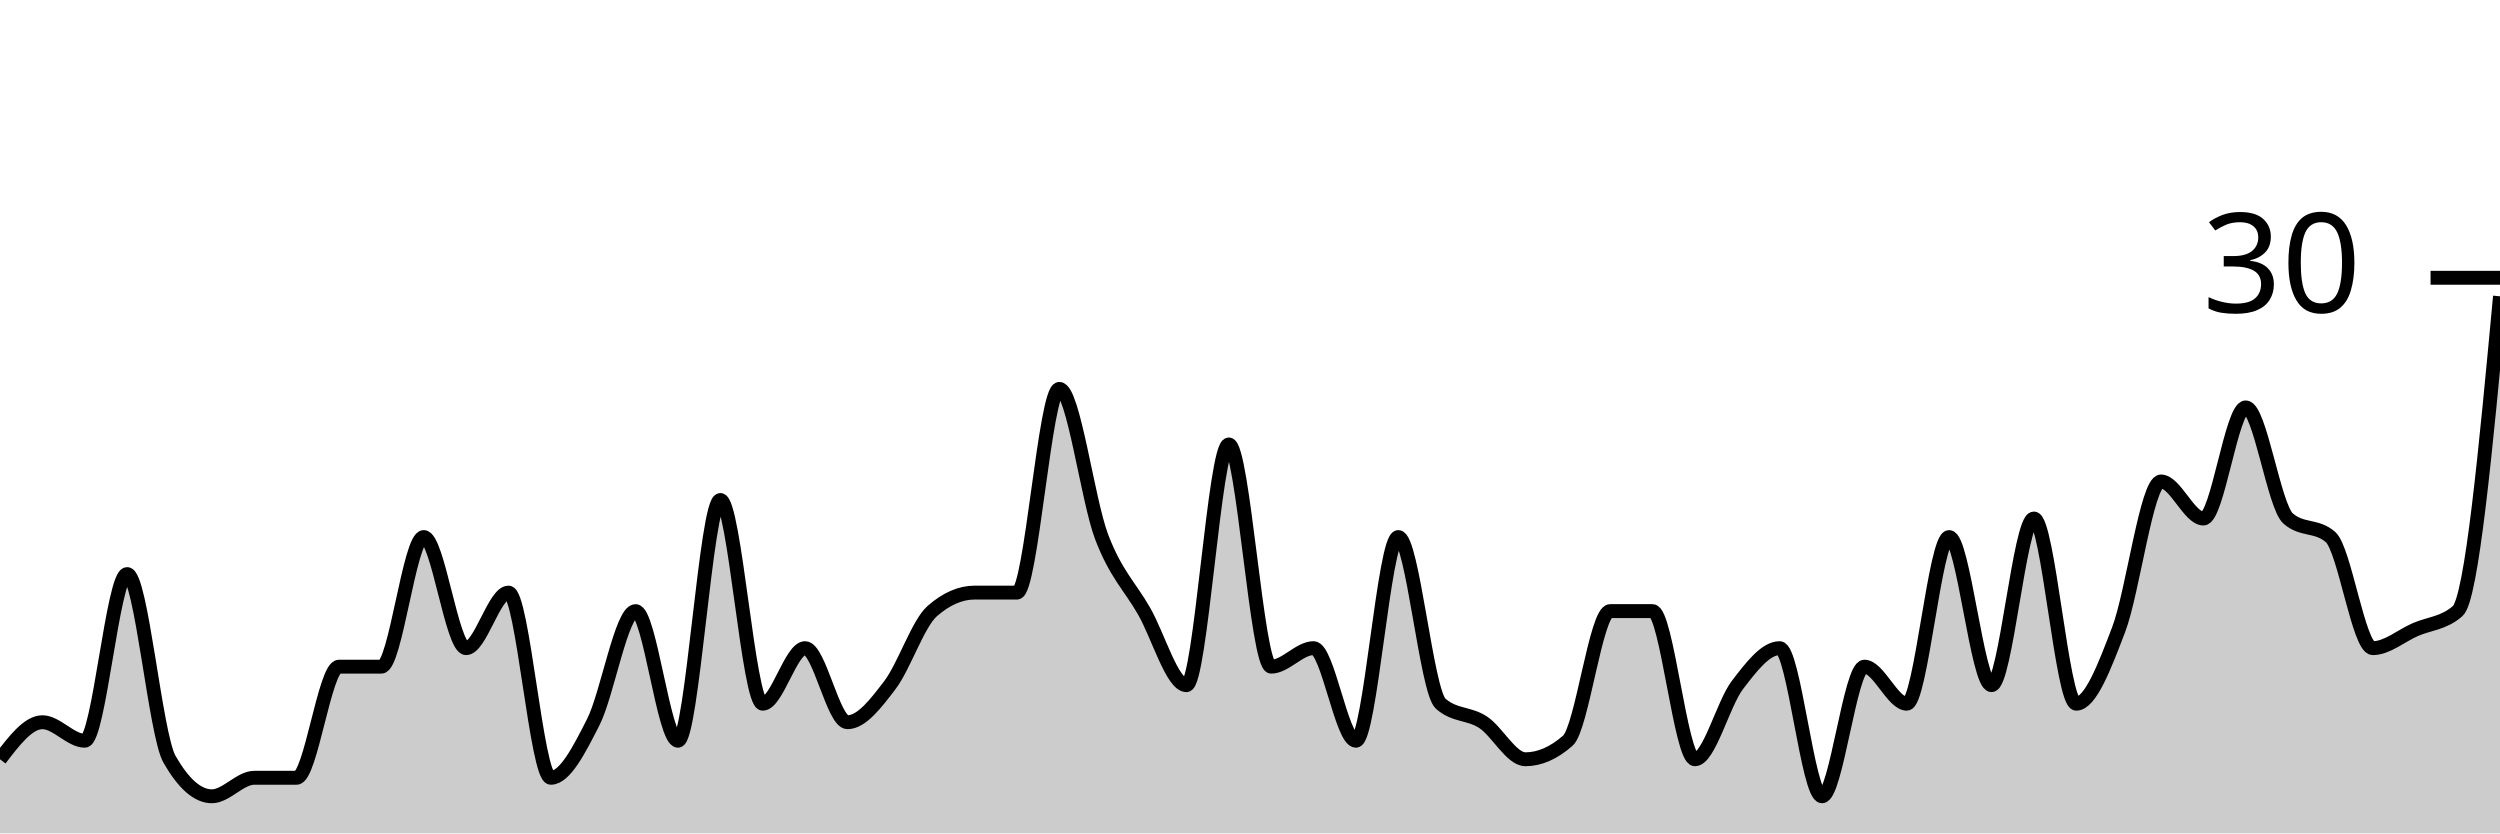
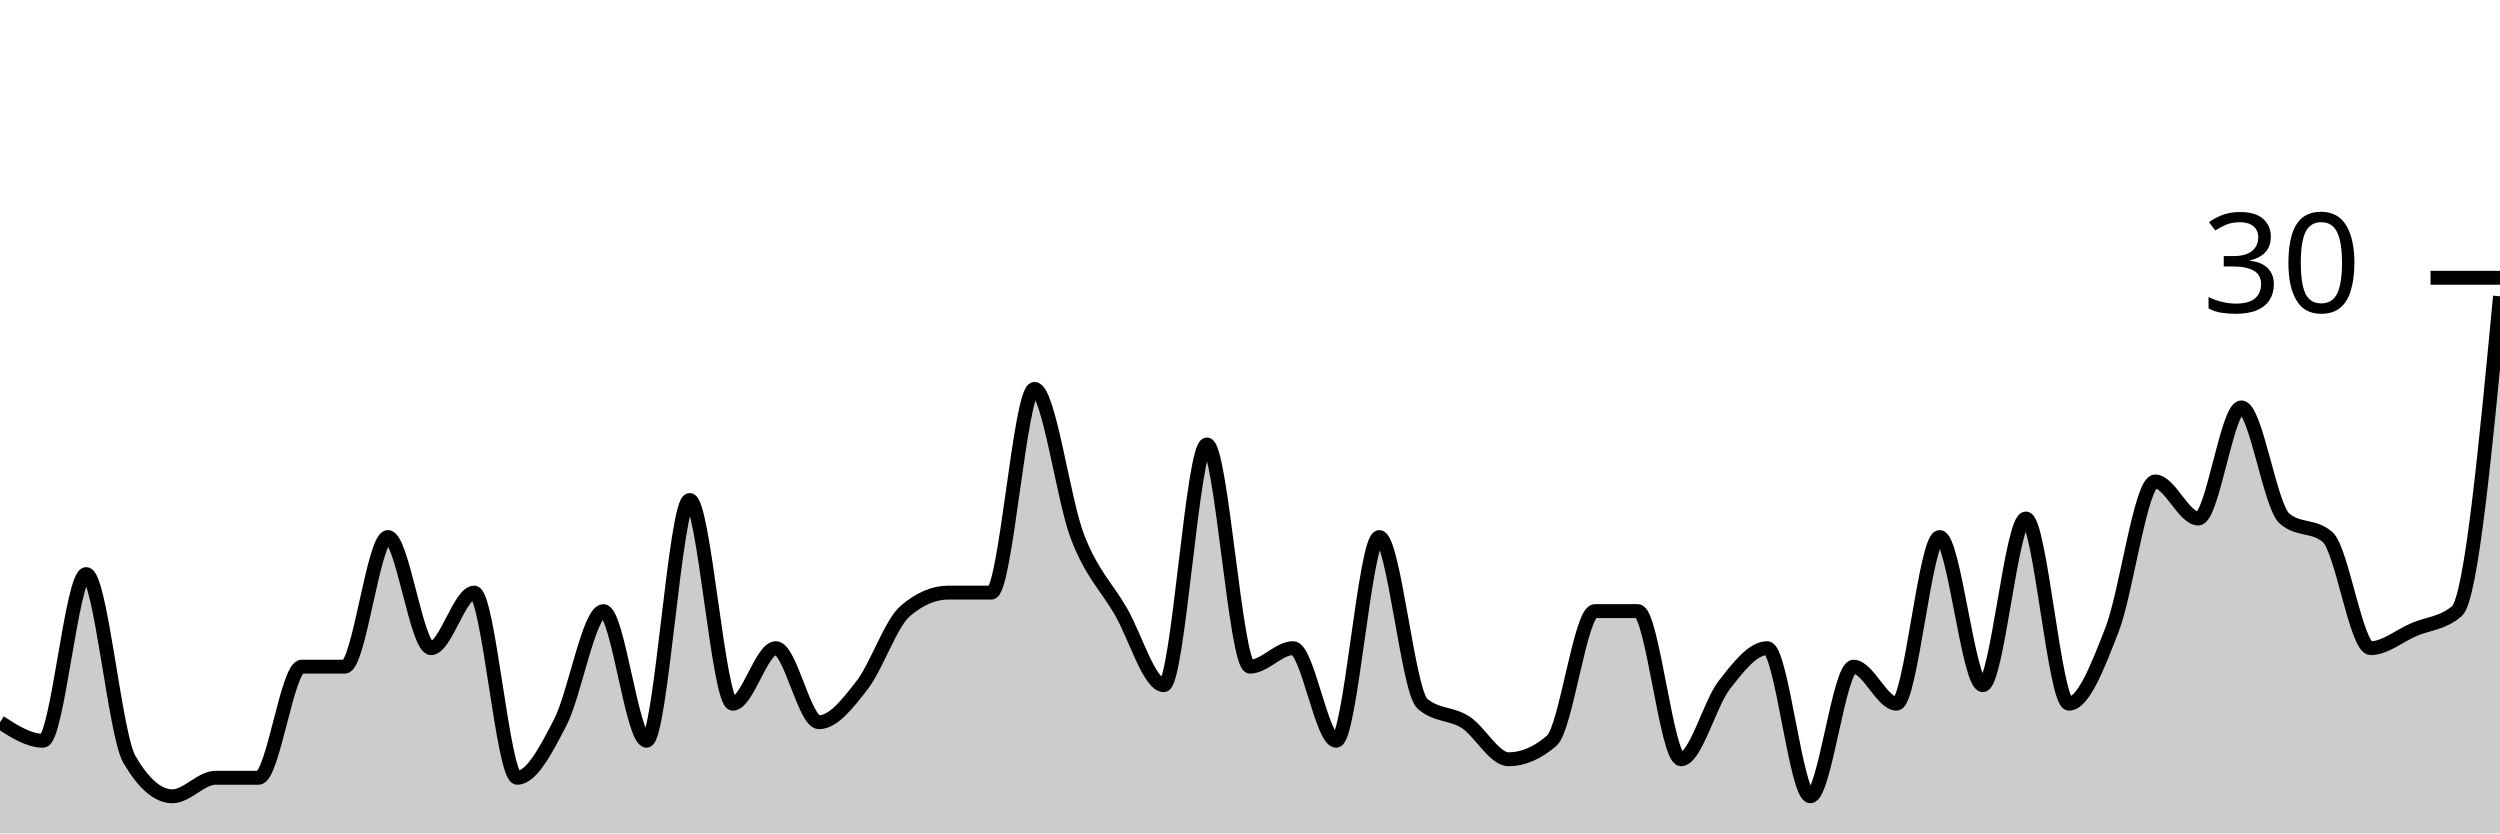
<svg xmlns="http://www.w3.org/2000/svg" viewBox="0 0 180 60">
  <g transform="translate(0,20)">
-     <path class="area" fill="rgba(0, 0, 0, 0.2)" d="M0,34.667C1.017,33.333,2.034,32,3.051,32C4.068,32,5.085,33.333,6.102,33.333C7.119,33.333,8.136,21.333,9.153,21.333C10.169,21.333,11.186,32.889,12.203,34.667C13.22,36.444,14.237,37.333,15.254,37.333C16.271,37.333,17.288,36,18.305,36C19.322,36,20.339,36,21.356,36C22.373,36,23.39,28,24.407,28C25.424,28,26.441,28,27.458,28C28.475,28,29.492,18.667,30.508,18.667C31.525,18.667,32.542,26.667,33.559,26.667C34.576,26.667,35.593,22.667,36.61,22.667C37.627,22.667,38.644,36,39.661,36C40.678,36,41.695,34,42.712,32C43.729,30,44.746,24,45.763,24C46.78,24,47.797,33.333,48.814,33.333C49.831,33.333,50.847,16,51.864,16C52.881,16,53.898,30.667,54.915,30.667C55.932,30.667,56.949,26.667,57.966,26.667C58.983,26.667,60,32,61.017,32C62.034,32,63.051,30.667,64.068,29.333C65.085,28,66.102,24.889,67.119,24C68.136,23.111,69.153,22.667,70.169,22.667C71.186,22.667,72.203,22.667,73.22,22.667C74.237,22.667,75.254,8,76.271,8C77.288,8,78.305,16,79.322,18.667C80.339,21.333,81.356,22.222,82.373,24C83.39,25.778,84.407,29.333,85.424,29.333C86.441,29.333,87.458,12,88.475,12C89.492,12,90.508,28,91.525,28C92.542,28,93.559,26.667,94.576,26.667C95.593,26.667,96.61,33.333,97.627,33.333C98.644,33.333,99.661,18.667,100.678,18.667C101.695,18.667,102.712,29.778,103.729,30.667C104.746,31.556,105.763,31.333,106.78,32C107.797,32.667,108.814,34.667,109.831,34.667C110.847,34.667,111.864,34.222,112.881,33.333C113.898,32.444,114.915,24,115.932,24C116.949,24,117.966,24,118.983,24C120,24,121.017,34.667,122.034,34.667C123.051,34.667,124.068,30.667,125.085,29.333C126.102,28,127.119,26.667,128.136,26.667C129.153,26.667,130.169,37.333,131.186,37.333C132.203,37.333,133.22,28,134.237,28C135.254,28,136.271,30.667,137.288,30.667C138.305,30.667,139.322,18.667,140.339,18.667C141.356,18.667,142.373,29.333,143.39,29.333C144.407,29.333,145.424,17.333,146.441,17.333C147.458,17.333,148.475,30.667,149.492,30.667C150.508,30.667,151.525,28,152.542,25.333C153.559,22.667,154.576,14.667,155.593,14.667C156.61,14.667,157.627,17.333,158.644,17.333C159.661,17.333,160.678,9.333,161.695,9.333C162.712,9.333,163.729,16.444,164.746,17.333C165.763,18.222,166.78,17.778,167.797,18.667C168.814,19.556,169.831,26.667,170.847,26.667C171.864,26.667,172.881,25.778,173.898,25.333C174.915,24.889,175.932,24.889,176.949,24C177.966,23.111,178.983,12.222,180,1.333L180,40C178.983,40,177.966,40,176.949,40C175.932,40,174.915,40,173.898,40C172.881,40,171.864,40,170.847,40C169.831,40,168.814,40,167.797,40C166.78,40,165.763,40,164.746,40C163.729,40,162.712,40,161.695,40C160.678,40,159.661,40,158.644,40C157.627,40,156.61,40,155.593,40C154.576,40,153.559,40,152.542,40C151.525,40,150.508,40,149.492,40C148.475,40,147.458,40,146.441,40C145.424,40,144.407,40,143.39,40C142.373,40,141.356,40,140.339,40C139.322,40,138.305,40,137.288,40C136.271,40,135.254,40,134.237,40C133.22,40,132.203,40,131.186,40C130.169,40,129.153,40,128.136,40C127.119,40,126.102,40,125.085,40C124.068,40,123.051,40,122.034,40C121.017,40,120,40,118.983,40C117.966,40,116.949,40,115.932,40C114.915,40,113.898,40,112.881,40C111.864,40,110.847,40,109.831,40C108.814,40,107.797,40,106.78,40C105.763,40,104.746,40,103.729,40C102.712,40,101.695,40,100.678,40C99.661,40,98.644,40,97.627,40C96.61,40,95.593,40,94.576,40C93.559,40,92.542,40,91.525,40C90.508,40,89.492,40,88.475,40C87.458,40,86.441,40,85.424,40C84.407,40,83.39,40,82.373,40C81.356,40,80.339,40,79.322,40C78.305,40,77.288,40,76.271,40C75.254,40,74.237,40,73.22,40C72.203,40,71.186,40,70.169,40C69.153,40,68.136,40,67.119,40C66.102,40,65.085,40,64.068,40C63.051,40,62.034,40,61.017,40C60,40,58.983,40,57.966,40C56.949,40,55.932,40,54.915,40C53.898,40,52.881,40,51.864,40C50.847,40,49.831,40,48.814,40C47.797,40,46.78,40,45.763,40C44.746,40,43.729,40,42.712,40C41.695,40,40.678,40,39.661,40C38.644,40,37.627,40,36.61,40C35.593,40,34.576,40,33.559,40C32.542,40,31.525,40,30.508,40C29.492,40,28.475,40,27.458,40C26.441,40,25.424,40,24.407,40C23.39,40,22.373,40,21.356,40C20.339,40,19.322,40,18.305,40C17.288,40,16.271,40,15.254,40C14.237,40,13.22,40,12.203,40C11.186,40,10.169,40,9.153,40C8.136,40,7.119,40,6.102,40C5.085,40,4.068,40,3.051,40C2.034,40,1.017,40,0,40Z" />
-     <path class="line" stroke="black" fill="none" d="M0,34.667C1.017,33.333,2.034,32,3.051,32C4.068,32,5.085,33.333,6.102,33.333C7.119,33.333,8.136,21.333,9.153,21.333C10.169,21.333,11.186,32.889,12.203,34.667C13.22,36.444,14.237,37.333,15.254,37.333C16.271,37.333,17.288,36,18.305,36C19.322,36,20.339,36,21.356,36C22.373,36,23.39,28,24.407,28C25.424,28,26.441,28,27.458,28C28.475,28,29.492,18.667,30.508,18.667C31.525,18.667,32.542,26.667,33.559,26.667C34.576,26.667,35.593,22.667,36.61,22.667C37.627,22.667,38.644,36,39.661,36C40.678,36,41.695,34,42.712,32C43.729,30,44.746,24,45.763,24C46.78,24,47.797,33.333,48.814,33.333C49.831,33.333,50.847,16,51.864,16C52.881,16,53.898,30.667,54.915,30.667C55.932,30.667,56.949,26.667,57.966,26.667C58.983,26.667,60,32,61.017,32C62.034,32,63.051,30.667,64.068,29.333C65.085,28,66.102,24.889,67.119,24C68.136,23.111,69.153,22.667,70.169,22.667C71.186,22.667,72.203,22.667,73.22,22.667C74.237,22.667,75.254,8,76.271,8C77.288,8,78.305,16,79.322,18.667C80.339,21.333,81.356,22.222,82.373,24C83.39,25.778,84.407,29.333,85.424,29.333C86.441,29.333,87.458,12,88.475,12C89.492,12,90.508,28,91.525,28C92.542,28,93.559,26.667,94.576,26.667C95.593,26.667,96.61,33.333,97.627,33.333C98.644,33.333,99.661,18.667,100.678,18.667C101.695,18.667,102.712,29.778,103.729,30.667C104.746,31.556,105.763,31.333,106.78,32C107.797,32.667,108.814,34.667,109.831,34.667C110.847,34.667,111.864,34.222,112.881,33.333C113.898,32.444,114.915,24,115.932,24C116.949,24,117.966,24,118.983,24C120,24,121.017,34.667,122.034,34.667C123.051,34.667,124.068,30.667,125.085,29.333C126.102,28,127.119,26.667,128.136,26.667C129.153,26.667,130.169,37.333,131.186,37.333C132.203,37.333,133.22,28,134.237,28C135.254,28,136.271,30.667,137.288,30.667C138.305,30.667,139.322,18.667,140.339,18.667C141.356,18.667,142.373,29.333,143.39,29.333C144.407,29.333,145.424,17.333,146.441,17.333C147.458,17.333,148.475,30.667,149.492,30.667C150.508,30.667,151.525,28,152.542,25.333C153.559,22.667,154.576,14.667,155.593,14.667C156.61,14.667,157.627,17.333,158.644,17.333C159.661,17.333,160.678,9.333,161.695,9.333C162.712,9.333,163.729,16.444,164.746,17.333C165.763,18.222,166.78,17.778,167.797,18.667C168.814,19.556,169.831,26.667,170.847,26.667C171.864,26.667,172.881,25.778,173.898,25.333C174.915,24.889,175.932,24.889,176.949,24C177.966,23.111,178.983,12.222,180,1.333" />
+     <path class="area" fill="rgba(0, 0, 0, 0.2)" d="M0,32C1.034,32.667,2.069,33.333,3.103,33.333C4.138,33.333,5.172,21.333,6.207,21.333C7.241,21.333,8.276,32.889,9.31,34.667C10.345,36.444,11.379,37.333,12.414,37.333C13.448,37.333,14.483,36,15.517,36C16.552,36,17.586,36,18.621,36C19.655,36,20.69,28,21.724,28C22.759,28,23.793,28,24.828,28C25.862,28,26.897,18.667,27.931,18.667C28.966,18.667,30,26.667,31.034,26.667C32.069,26.667,33.103,22.667,34.138,22.667C35.172,22.667,36.207,36,37.241,36C38.276,36,39.31,34,40.345,32C41.379,30,42.414,24,43.448,24C44.483,24,45.517,33.333,46.552,33.333C47.586,33.333,48.621,16,49.655,16C50.69,16,51.724,30.667,52.759,30.667C53.793,30.667,54.828,26.667,55.862,26.667C56.897,26.667,57.931,32,58.966,32C60,32,61.034,30.667,62.069,29.333C63.103,28,64.138,24.889,65.172,24C66.207,23.111,67.241,22.667,68.276,22.667C69.31,22.667,70.345,22.667,71.379,22.667C72.414,22.667,73.448,8,74.483,8C75.517,8,76.552,16,77.586,18.667C78.621,21.333,79.655,22.222,80.69,24C81.724,25.778,82.759,29.333,83.793,29.333C84.828,29.333,85.862,12,86.897,12C87.931,12,88.966,28,90,28C91.034,28,92.069,26.667,93.103,26.667C94.138,26.667,95.172,33.333,96.207,33.333C97.241,33.333,98.276,18.667,99.31,18.667C100.345,18.667,101.379,29.778,102.414,30.667C103.448,31.556,104.483,31.333,105.517,32C106.552,32.667,107.586,34.667,108.621,34.667C109.655,34.667,110.69,34.222,111.724,33.333C112.759,32.444,113.793,24,114.828,24C115.862,24,116.897,24,117.931,24C118.966,24,120,34.667,121.034,34.667C122.069,34.667,123.103,30.667,124.138,29.333C125.172,28,126.207,26.667,127.241,26.667C128.276,26.667,129.31,37.333,130.345,37.333C131.379,37.333,132.414,28,133.448,28C134.483,28,135.517,30.667,136.552,30.667C137.586,30.667,138.621,18.667,139.655,18.667C140.69,18.667,141.724,29.333,142.759,29.333C143.793,29.333,144.828,17.333,145.862,17.333C146.897,17.333,147.931,30.667,148.966,30.667C150,30.667,151.034,28,152.069,25.333C153.103,22.667,154.138,14.667,155.172,14.667C156.207,14.667,157.241,17.333,158.276,17.333C159.31,17.333,160.345,9.333,161.379,9.333C162.414,9.333,163.448,16.444,164.483,17.333C165.517,18.222,166.552,17.778,167.586,18.667C168.621,19.556,169.655,26.667,170.69,26.667C171.724,26.667,172.759,25.778,173.793,25.333C174.828,24.889,175.862,24.889,176.897,24C177.931,23.111,178.966,12.222,180,1.333L180,40C178.966,40,177.931,40,176.897,40C175.862,40,174.828,40,173.793,40C172.759,40,171.724,40,170.69,40C169.655,40,168.621,40,167.586,40C166.552,40,165.517,40,164.483,40C163.448,40,162.414,40,161.379,40C160.345,40,159.31,40,158.276,40C157.241,40,156.207,40,155.172,40C154.138,40,153.103,40,152.069,40C151.034,40,150,40,148.966,40C147.931,40,146.897,40,145.862,40C144.828,40,143.793,40,142.759,40C141.724,40,140.69,40,139.655,40C138.621,40,137.586,40,136.552,40C135.517,40,134.483,40,133.448,40C132.414,40,131.379,40,130.345,40C129.31,40,128.276,40,127.241,40C126.207,40,125.172,40,124.138,40C123.103,40,122.069,40,121.034,40C120,40,118.966,40,117.931,40C116.897,40,115.862,40,114.828,40C113.793,40,112.759,40,111.724,40C110.69,40,109.655,40,108.621,40C107.586,40,106.552,40,105.517,40C104.483,40,103.448,40,102.414,40C101.379,40,100.345,40,99.31,40C98.276,40,97.241,40,96.207,40C95.172,40,94.138,40,93.103,40C92.069,40,91.034,40,90,40C88.966,40,87.931,40,86.897,40C85.862,40,84.828,40,83.793,40C82.759,40,81.724,40,80.69,40C79.655,40,78.621,40,77.586,40C76.552,40,75.517,40,74.483,40C73.448,40,72.414,40,71.379,40C70.345,40,69.31,40,68.276,40C67.241,40,66.207,40,65.172,40C64.138,40,63.103,40,62.069,40C61.034,40,60,40,58.966,40C57.931,40,56.897,40,55.862,40C54.828,40,53.793,40,52.759,40C51.724,40,50.69,40,49.655,40C48.621,40,47.586,40,46.552,40C45.517,40,44.483,40,43.448,40C42.414,40,41.379,40,40.345,40C39.31,40,38.276,40,37.241,40C36.207,40,35.172,40,34.138,40C33.103,40,32.069,40,31.034,40C30,40,28.966,40,27.931,40C26.897,40,25.862,40,24.828,40C23.793,40,22.759,40,21.724,40C20.69,40,19.655,40,18.621,40C17.586,40,16.552,40,15.517,40C14.483,40,13.448,40,12.414,40C11.379,40,10.345,40,9.31,40C8.276,40,7.241,40,6.207,40C5.172,40,4.138,40,3.103,40C2.069,40,1.034,40,0,40Z" />
+     <path class="line" stroke="black" fill="none" d="M0,32C1.034,32.667,2.069,33.333,3.103,33.333C4.138,33.333,5.172,21.333,6.207,21.333C7.241,21.333,8.276,32.889,9.31,34.667C10.345,36.444,11.379,37.333,12.414,37.333C13.448,37.333,14.483,36,15.517,36C16.552,36,17.586,36,18.621,36C19.655,36,20.69,28,21.724,28C22.759,28,23.793,28,24.828,28C25.862,28,26.897,18.667,27.931,18.667C28.966,18.667,30,26.667,31.034,26.667C32.069,26.667,33.103,22.667,34.138,22.667C35.172,22.667,36.207,36,37.241,36C38.276,36,39.31,34,40.345,32C41.379,30,42.414,24,43.448,24C44.483,24,45.517,33.333,46.552,33.333C47.586,33.333,48.621,16,49.655,16C50.69,16,51.724,30.667,52.759,30.667C53.793,30.667,54.828,26.667,55.862,26.667C56.897,26.667,57.931,32,58.966,32C60,32,61.034,30.667,62.069,29.333C63.103,28,64.138,24.889,65.172,24C66.207,23.111,67.241,22.667,68.276,22.667C69.31,22.667,70.345,22.667,71.379,22.667C72.414,22.667,73.448,8,74.483,8C75.517,8,76.552,16,77.586,18.667C78.621,21.333,79.655,22.222,80.69,24C81.724,25.778,82.759,29.333,83.793,29.333C84.828,29.333,85.862,12,86.897,12C87.931,12,88.966,28,90,28C91.034,28,92.069,26.667,93.103,26.667C94.138,26.667,95.172,33.333,96.207,33.333C97.241,33.333,98.276,18.667,99.31,18.667C100.345,18.667,101.379,29.778,102.414,30.667C103.448,31.556,104.483,31.333,105.517,32C106.552,32.667,107.586,34.667,108.621,34.667C109.655,34.667,110.69,34.222,111.724,33.333C112.759,32.444,113.793,24,114.828,24C115.862,24,116.897,24,117.931,24C118.966,24,120,34.667,121.034,34.667C122.069,34.667,123.103,30.667,124.138,29.333C125.172,28,126.207,26.667,127.241,26.667C128.276,26.667,129.31,37.333,130.345,37.333C131.379,37.333,132.414,28,133.448,28C134.483,28,135.517,30.667,136.552,30.667C137.586,30.667,138.621,18.667,139.655,18.667C140.69,18.667,141.724,29.333,142.759,29.333C143.793,29.333,144.828,17.333,145.862,17.333C146.897,17.333,147.931,30.667,148.966,30.667C150,30.667,151.034,28,152.069,25.333C153.103,22.667,154.138,14.667,155.172,14.667C156.207,14.667,157.241,17.333,158.276,17.333C159.31,17.333,160.345,9.333,161.379,9.333C162.414,9.333,163.448,16.444,164.483,17.333C165.517,18.222,166.552,17.778,167.586,18.667C168.621,19.556,169.655,26.667,170.69,26.667C171.724,26.667,172.759,25.778,173.793,25.333C174.828,24.889,175.862,24.889,176.897,24C177.931,23.111,178.966,12.222,180,1.333" />
    <path class="axis-ceiling" stroke-width="1" stroke="black" fill="none" d="M175,0L180,0" />
    <text class="axis-ceiling-label" font-family="sans-serif" text-anchor="end" font-size="10px" x="170" y="2.5">30</text>
  </g>
</svg>
